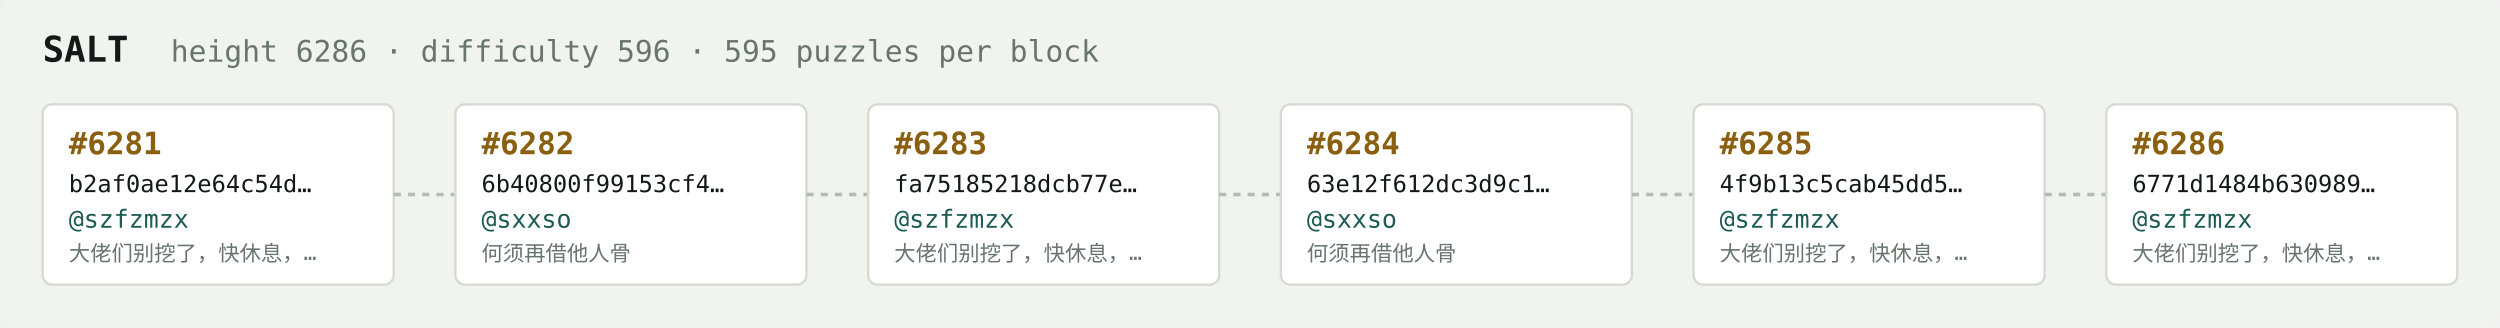
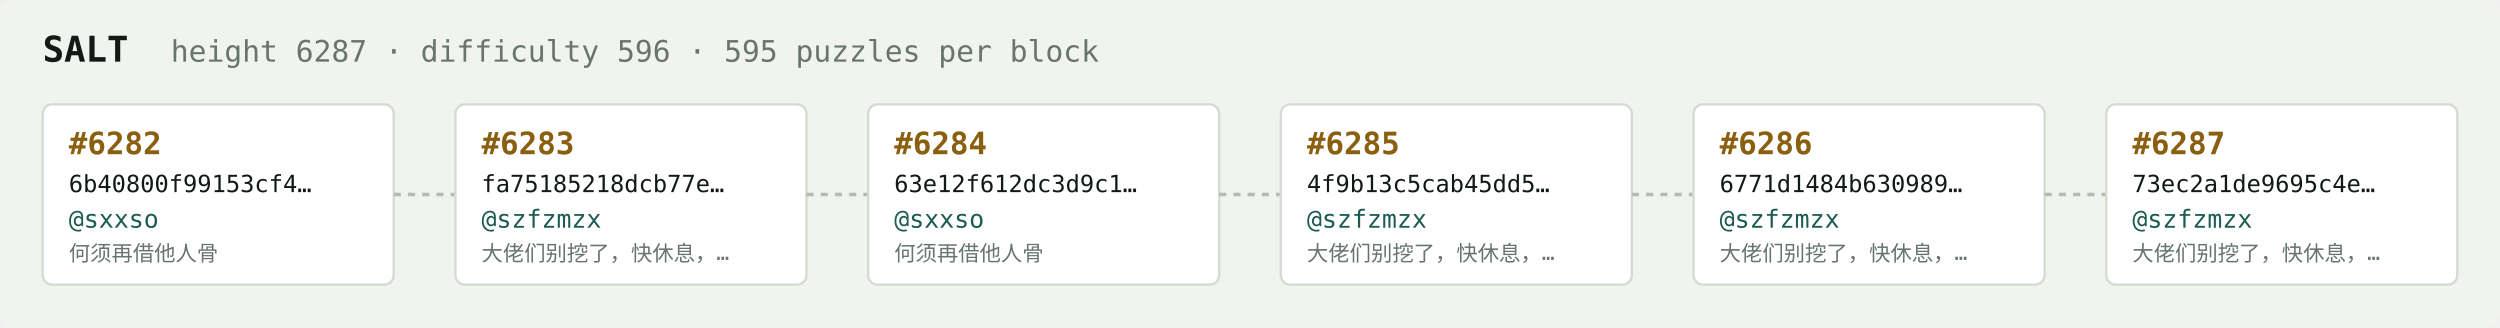
<svg xmlns="http://www.w3.org/2000/svg" width="1054" height="138" viewBox="0 0 1054 138" font-family="ui-monospace,SFMono-Regular,Menlo,monospace">
  <rect fill="#f1f3ef" width="1054" height="138" rx="6" />
  <text x="18" y="26" fill="#121916" font-size="15" font-weight="700">SALT</text>
-   <text x="72" y="26" fill="#68746e" font-size="12.5">height 6286 · difficulty 596 · 595 puzzles per block</text>
+   <text x="72" y="26" fill="#68746e" font-size="12.5">height 6287 · difficulty 596 · 595 puzzles per block</text>
  <rect x="18" y="44" width="148" height="76" rx="4" fill="#ffffff" stroke="#d5dbd2" stroke-width="1" />
-   <text x="29" y="65" fill="#8a5f10" font-size="13" font-weight="700">#6281</text>
-   <text x="29" y="81" fill="#121916" font-size="10">b2af0ae12e64c54d…</text>
-   <text x="29" y="96" fill="#1c5b52" font-size="10.5">@szfzmzx</text>
-   <text x="29" y="110" fill="#68746e" font-size="9">大佬们别挖了，快休息，…</text>
+   <text x="29" y="65" fill="#8a5f10" font-size="13" font-weight="700">#6282</text>
+   <text x="29" y="81" fill="#121916" font-size="10">6b40800f99153cf4…</text>
+   <text x="29" y="96" fill="#1c5b52" font-size="10.5">@sxxso</text>
+   <text x="29" y="110" fill="#68746e" font-size="9">何须再借他人骨</text>
  <line x1="166" y1="82.0" x2="192" y2="82.0" stroke="#b3bcb4" stroke-width="1.5" stroke-dasharray="3 3" />
  <rect x="192" y="44" width="148" height="76" rx="4" fill="#ffffff" stroke="#d5dbd2" stroke-width="1" />
-   <text x="203" y="65" fill="#8a5f10" font-size="13" font-weight="700">#6282</text>
-   <text x="203" y="81" fill="#121916" font-size="10">6b40800f99153cf4…</text>
-   <text x="203" y="96" fill="#1c5b52" font-size="10.5">@sxxso</text>
-   <text x="203" y="110" fill="#68746e" font-size="9">何须再借他人骨</text>
+   <text x="203" y="65" fill="#8a5f10" font-size="13" font-weight="700">#6283</text>
+   <text x="203" y="81" fill="#121916" font-size="10">fa75185218dcb77e…</text>
+   <text x="203" y="96" fill="#1c5b52" font-size="10.5">@szfzmzx</text>
+   <text x="203" y="110" fill="#68746e" font-size="9">大佬们别挖了，快休息，…</text>
  <line x1="340" y1="82.0" x2="366" y2="82.0" stroke="#b3bcb4" stroke-width="1.5" stroke-dasharray="3 3" />
  <rect x="366" y="44" width="148" height="76" rx="4" fill="#ffffff" stroke="#d5dbd2" stroke-width="1" />
-   <text x="377" y="65" fill="#8a5f10" font-size="13" font-weight="700">#6283</text>
-   <text x="377" y="81" fill="#121916" font-size="10">fa75185218dcb77e…</text>
-   <text x="377" y="96" fill="#1c5b52" font-size="10.5">@szfzmzx</text>
-   <text x="377" y="110" fill="#68746e" font-size="9">大佬们别挖了，快休息，…</text>
+   <text x="377" y="65" fill="#8a5f10" font-size="13" font-weight="700">#6284</text>
+   <text x="377" y="81" fill="#121916" font-size="10">63e12f612dc3d9c1…</text>
+   <text x="377" y="96" fill="#1c5b52" font-size="10.5">@sxxso</text>
+   <text x="377" y="110" fill="#68746e" font-size="9">何须再借他人骨</text>
  <line x1="514" y1="82.0" x2="540" y2="82.0" stroke="#b3bcb4" stroke-width="1.5" stroke-dasharray="3 3" />
  <rect x="540" y="44" width="148" height="76" rx="4" fill="#ffffff" stroke="#d5dbd2" stroke-width="1" />
-   <text x="551" y="65" fill="#8a5f10" font-size="13" font-weight="700">#6284</text>
-   <text x="551" y="81" fill="#121916" font-size="10">63e12f612dc3d9c1…</text>
-   <text x="551" y="96" fill="#1c5b52" font-size="10.5">@sxxso</text>
-   <text x="551" y="110" fill="#68746e" font-size="9">何须再借他人骨</text>
+   <text x="551" y="65" fill="#8a5f10" font-size="13" font-weight="700">#6285</text>
+   <text x="551" y="81" fill="#121916" font-size="10">4f9b13c5cab45dd5…</text>
+   <text x="551" y="96" fill="#1c5b52" font-size="10.5">@szfzmzx</text>
+   <text x="551" y="110" fill="#68746e" font-size="9">大佬们别挖了，快休息，…</text>
  <line x1="688" y1="82.0" x2="714" y2="82.0" stroke="#b3bcb4" stroke-width="1.5" stroke-dasharray="3 3" />
  <rect x="714" y="44" width="148" height="76" rx="4" fill="#ffffff" stroke="#d5dbd2" stroke-width="1" />
-   <text x="725" y="65" fill="#8a5f10" font-size="13" font-weight="700">#6285</text>
-   <text x="725" y="81" fill="#121916" font-size="10">4f9b13c5cab45dd5…</text>
+   <text x="725" y="65" fill="#8a5f10" font-size="13" font-weight="700">#6286</text>
+   <text x="725" y="81" fill="#121916" font-size="10">6771d1484b630989…</text>
  <text x="725" y="96" fill="#1c5b52" font-size="10.5">@szfzmzx</text>
  <text x="725" y="110" fill="#68746e" font-size="9">大佬们别挖了，快休息，…</text>
  <line x1="862" y1="82.0" x2="888" y2="82.0" stroke="#b3bcb4" stroke-width="1.5" stroke-dasharray="3 3" />
  <rect x="888" y="44" width="148" height="76" rx="4" fill="#ffffff" stroke="#d5dbd2" stroke-width="1" />
-   <text x="899" y="65" fill="#8a5f10" font-size="13" font-weight="700">#6286</text>
-   <text x="899" y="81" fill="#121916" font-size="10">6771d1484b630989…</text>
+   <text x="899" y="65" fill="#8a5f10" font-size="13" font-weight="700">#6287</text>
+   <text x="899" y="81" fill="#121916" font-size="10">73ec2a1de9695c4e…</text>
  <text x="899" y="96" fill="#1c5b52" font-size="10.5">@szfzmzx</text>
  <text x="899" y="110" fill="#68746e" font-size="9">大佬们别挖了，快休息，…</text>
</svg>
